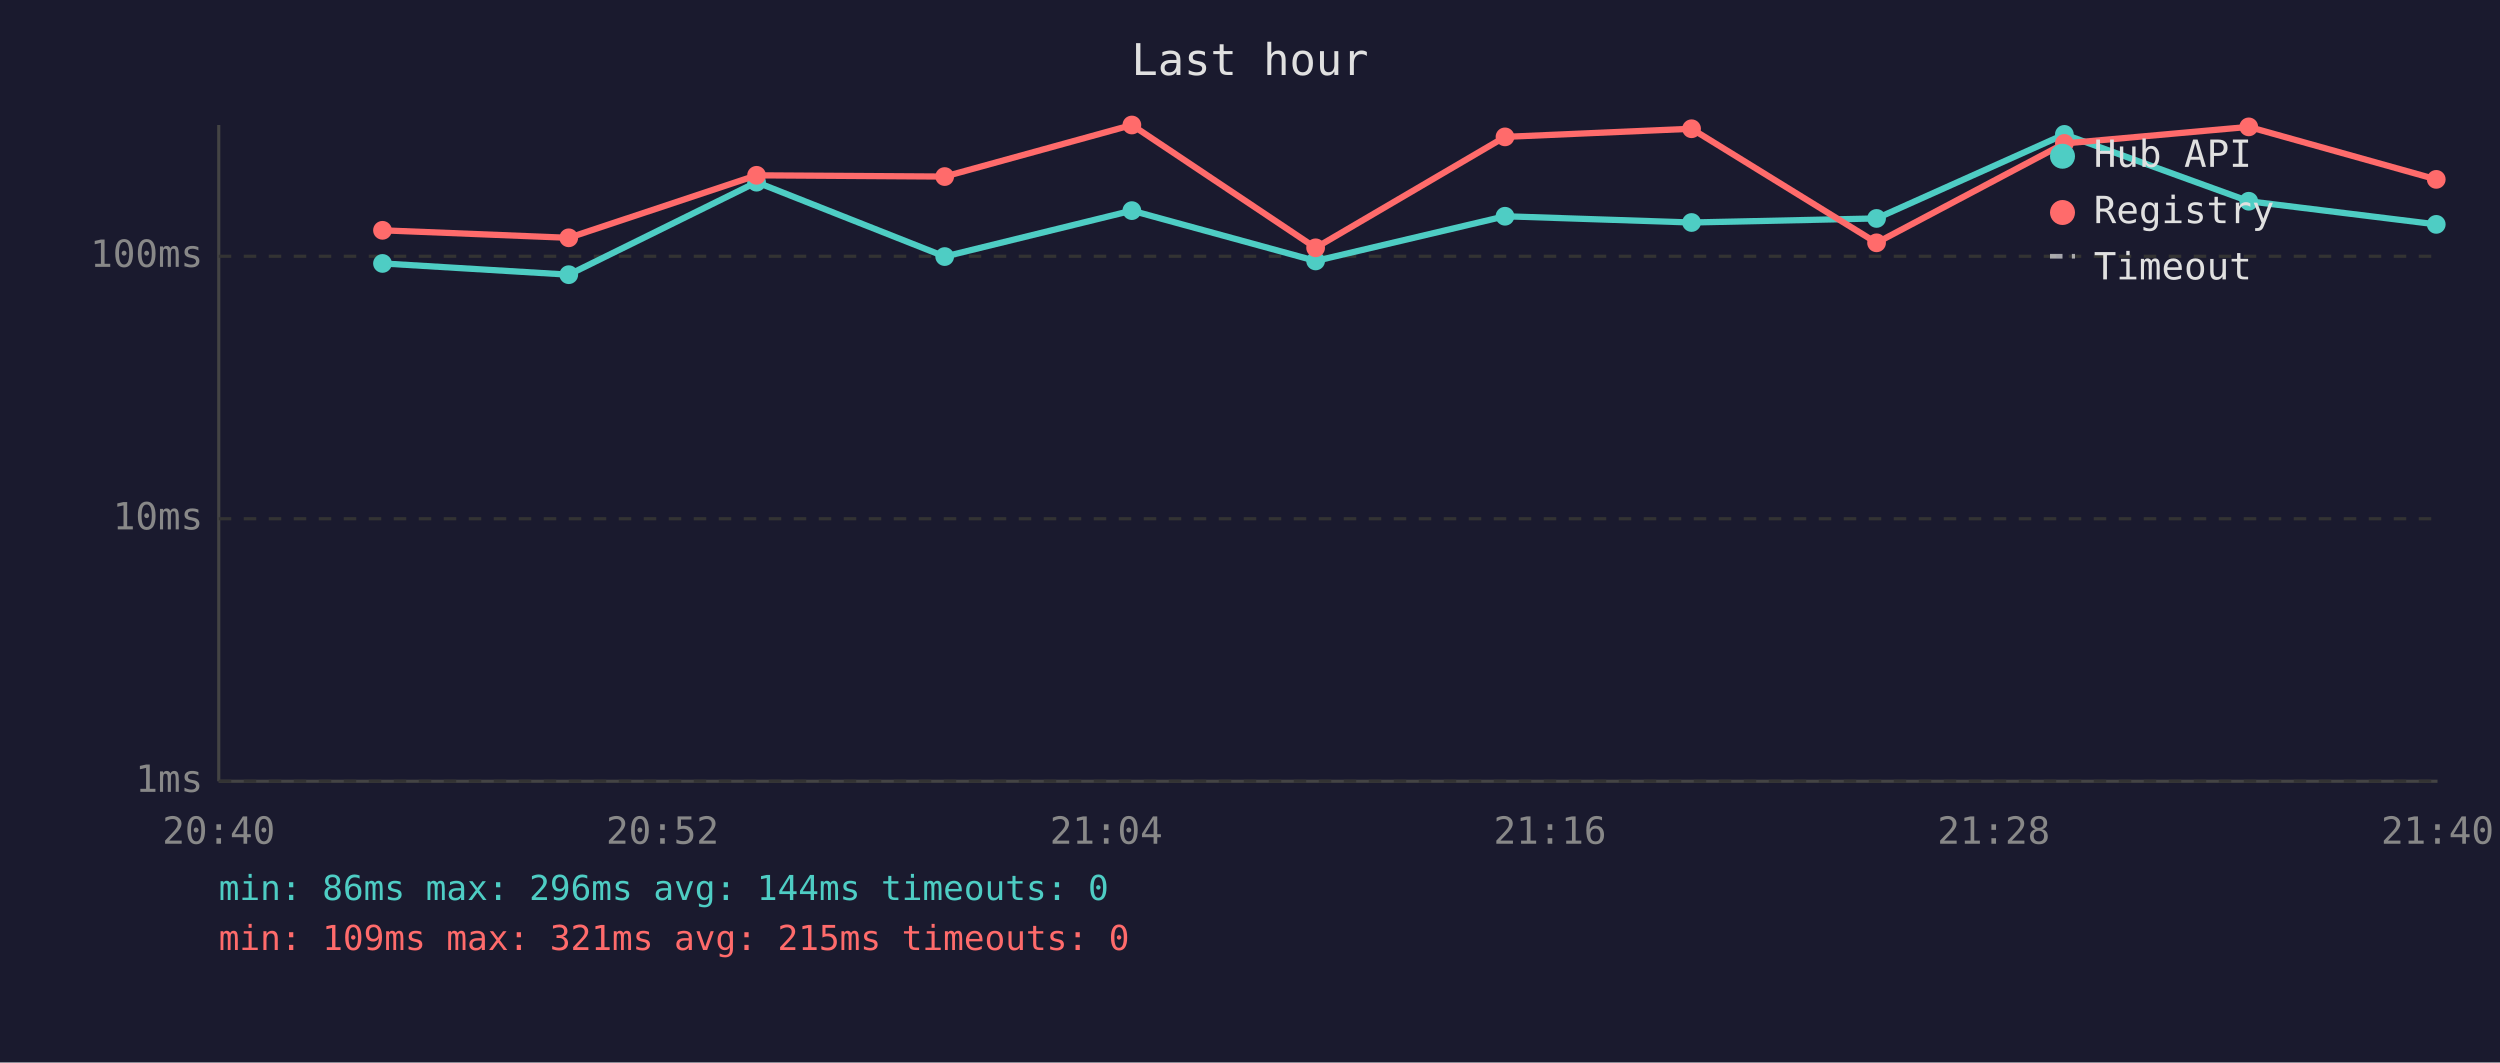
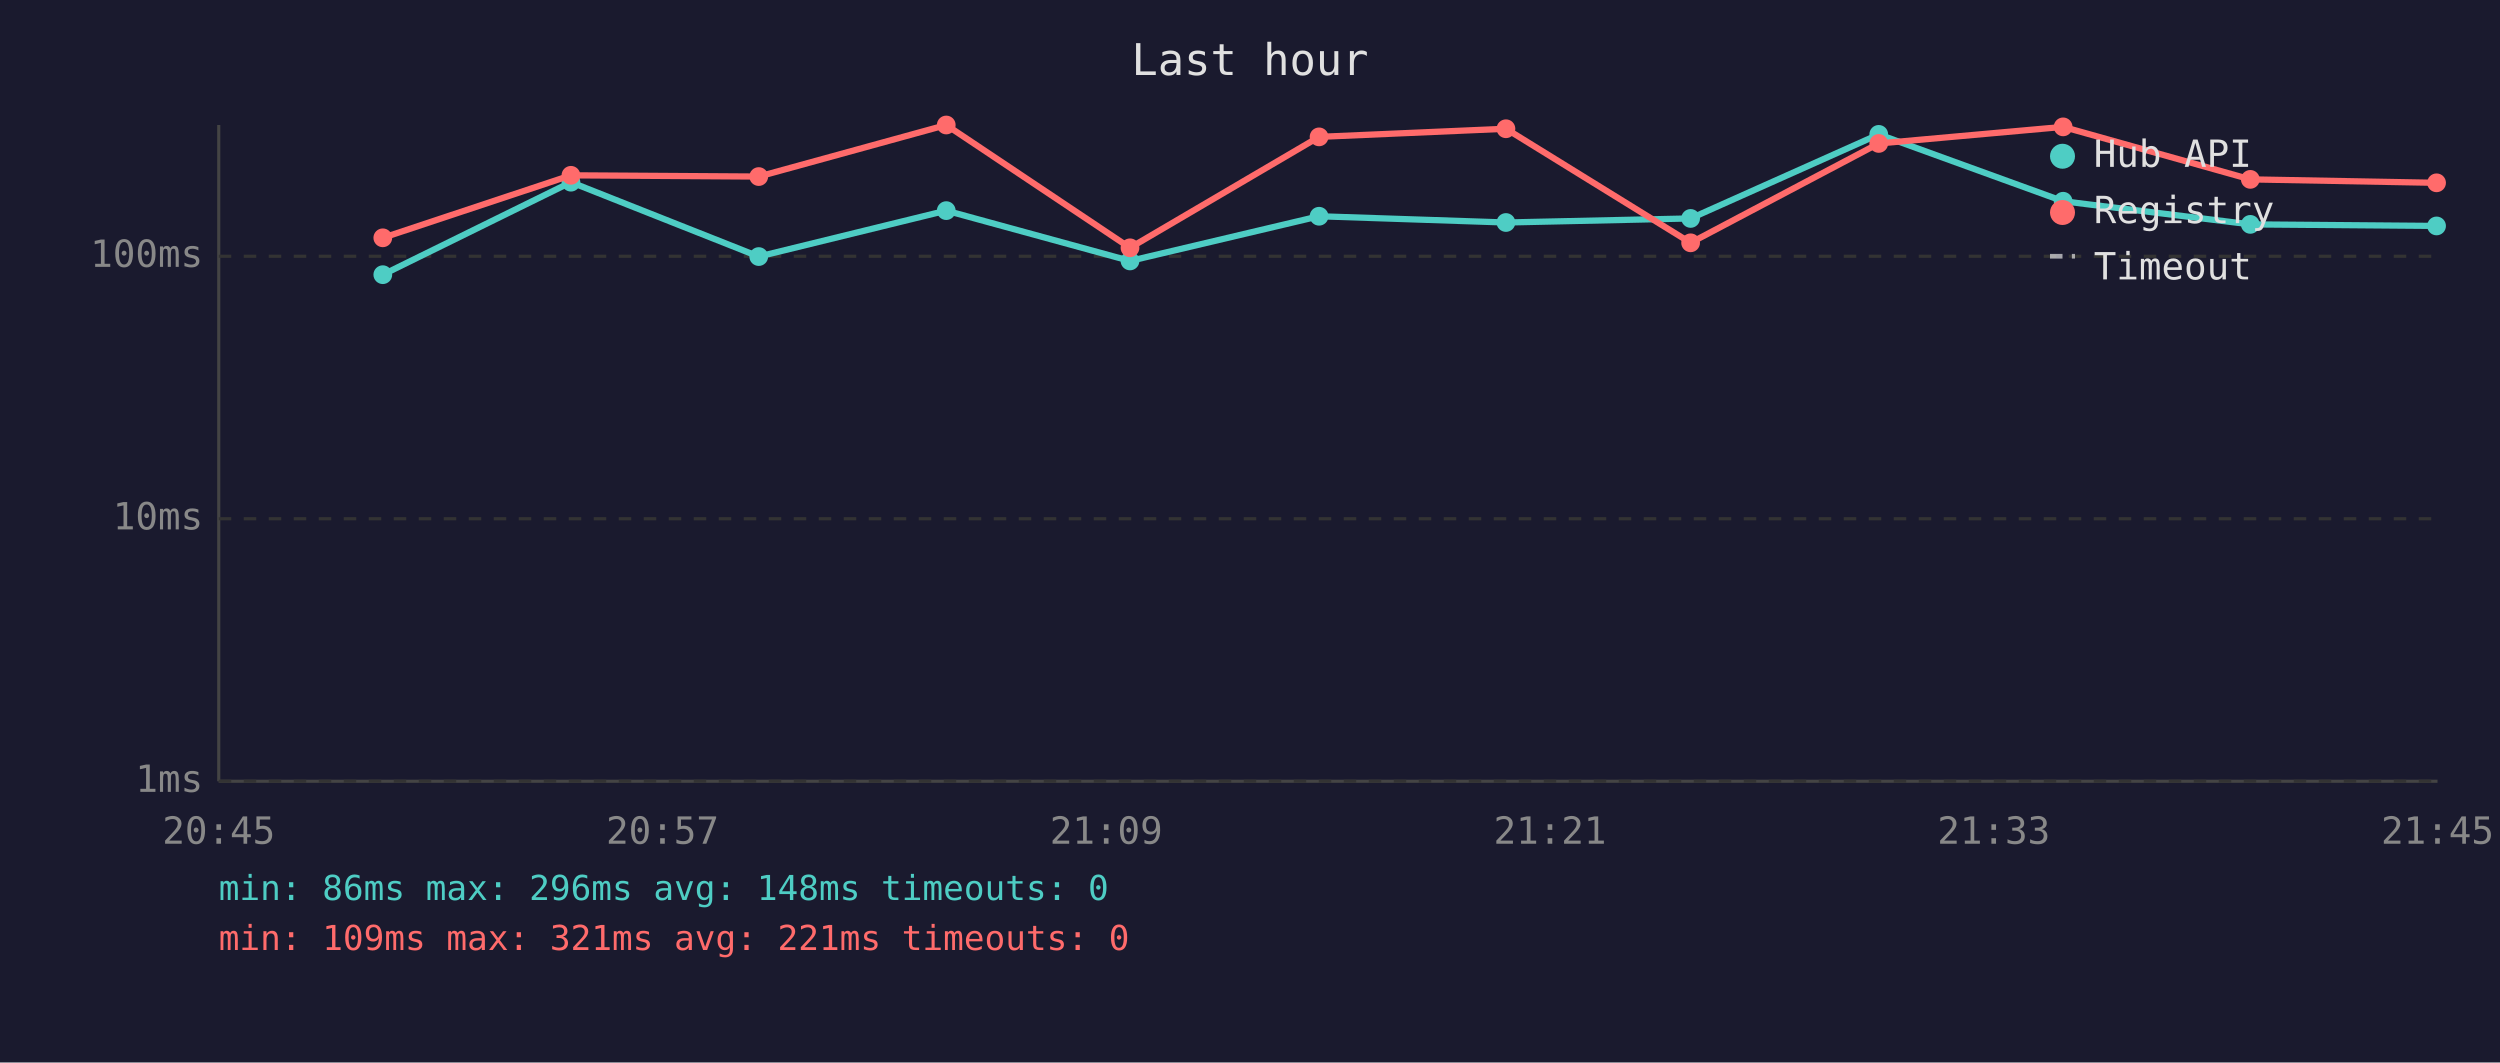
<svg xmlns="http://www.w3.org/2000/svg" viewBox="0 0 800 340" font-family="monospace" font-size="12">
  <rect width="800" height="340" fill="#1a1a2e" />
  <text x="400" y="24" fill="#e0e0e0" font-size="14" text-anchor="middle">Last hour</text>
  <line x1="70" y1="40" x2="70" y2="250" stroke="#444" stroke-width="1" />
  <line x1="70" y1="250" x2="780" y2="250" stroke="#444" stroke-width="1" />
  <line x1="70" y1="250" x2="780" y2="250" stroke="#333" stroke-width="1" stroke-dasharray="4" />
  <text x="65" y="250" fill="#888" text-anchor="end" dominant-baseline="middle">1ms</text>
  <line x1="70" y1="166" x2="780" y2="166" stroke="#333" stroke-width="1" stroke-dasharray="4" />
  <text x="65" y="166" fill="#888" text-anchor="end" dominant-baseline="middle">10ms</text>
  <line x1="70" y1="82" x2="780" y2="82" stroke="#333" stroke-width="1" stroke-dasharray="4" />
  <text x="65" y="82" fill="#888" text-anchor="end" dominant-baseline="middle">100ms</text>
-   <text x="70" y="270" fill="#888" text-anchor="middle">20:40</text>
-   <text x="212" y="270" fill="#888" text-anchor="middle">20:52</text>
-   <text x="354" y="270" fill="#888" text-anchor="middle">21:04</text>
-   <text x="496" y="270" fill="#888" text-anchor="middle">21:16</text>
-   <text x="638" y="270" fill="#888" text-anchor="middle">21:28</text>
-   <text x="780" y="270" fill="#888" text-anchor="middle">21:40</text>
-   <polyline points="122.4,84.3 182.0,87.9 242.1,58.3 302.3,82.1 362.2,67.4 421.0,83.5 481.6,69.2 541.3,71.2 600.5,69.9 660.6,43.0 719.6,64.4 779.6,71.8" fill="none" stroke="#4ecdc4" stroke-width="2" opacity="1" />
-   <circle cx="122.4" cy="84.3" r="3" fill="#4ecdc4" />
-   <circle cx="182.0" cy="87.9" r="3" fill="#4ecdc4" />
-   <circle cx="242.1" cy="58.3" r="3" fill="#4ecdc4" />
-   <circle cx="302.3" cy="82.1" r="3" fill="#4ecdc4" />
-   <circle cx="362.2" cy="67.4" r="3" fill="#4ecdc4" />
-   <circle cx="421.0" cy="83.5" r="3" fill="#4ecdc4" />
-   <circle cx="481.6" cy="69.2" r="3" fill="#4ecdc4" />
-   <circle cx="541.3" cy="71.2" r="3" fill="#4ecdc4" />
-   <circle cx="600.5" cy="69.9" r="3" fill="#4ecdc4" />
-   <circle cx="660.6" cy="43.0" r="3" fill="#4ecdc4" />
-   <circle cx="719.6" cy="64.4" r="3" fill="#4ecdc4" />
-   <circle cx="779.6" cy="71.8" r="3" fill="#4ecdc4" />
-   <polyline points="122.4,73.7 182.0,76.1 242.1,56.1 302.3,56.5 362.2,40.0 421.0,79.3 481.6,43.8 541.3,41.2 600.5,77.7 660.6,45.9 719.6,40.6 779.6,57.4" fill="none" stroke="#ff6b6b" stroke-width="2" opacity="1" />
-   <circle cx="122.4" cy="73.7" r="3" fill="#ff6b6b" />
-   <circle cx="182.0" cy="76.1" r="3" fill="#ff6b6b" />
-   <circle cx="242.1" cy="56.1" r="3" fill="#ff6b6b" />
-   <circle cx="302.3" cy="56.5" r="3" fill="#ff6b6b" />
-   <circle cx="362.2" cy="40.0" r="3" fill="#ff6b6b" />
-   <circle cx="421.0" cy="79.3" r="3" fill="#ff6b6b" />
-   <circle cx="481.6" cy="43.8" r="3" fill="#ff6b6b" />
-   <circle cx="541.3" cy="41.2" r="3" fill="#ff6b6b" />
-   <circle cx="600.5" cy="77.7" r="3" fill="#ff6b6b" />
-   <circle cx="660.6" cy="45.9" r="3" fill="#ff6b6b" />
-   <circle cx="719.6" cy="40.6" r="3" fill="#ff6b6b" />
-   <circle cx="779.6" cy="57.4" r="3" fill="#ff6b6b" />
+   <text x="70" y="270" fill="#888" text-anchor="middle">20:45</text>
+   <text x="212" y="270" fill="#888" text-anchor="middle">20:57</text>
+   <text x="354" y="270" fill="#888" text-anchor="middle">21:09</text>
+   <text x="496" y="270" fill="#888" text-anchor="middle">21:21</text>
+   <text x="638" y="270" fill="#888" text-anchor="middle">21:33</text>
+   <text x="780" y="270" fill="#888" text-anchor="middle">21:45</text>
+   <polyline points="122.5,87.9 182.7,58.3 242.8,82.1 302.8,67.4 361.6,83.5 422.1,69.2 481.9,71.2 541.0,69.9 601.2,43.0 660.2,64.4 720.1,71.8 779.7,72.3" fill="none" stroke="#4ecdc4" stroke-width="2" opacity="1" />
+   <circle cx="122.5" cy="87.9" r="3" fill="#4ecdc4" />
+   <circle cx="182.7" cy="58.3" r="3" fill="#4ecdc4" />
+   <circle cx="242.8" cy="82.1" r="3" fill="#4ecdc4" />
+   <circle cx="302.8" cy="67.4" r="3" fill="#4ecdc4" />
+   <circle cx="361.6" cy="83.5" r="3" fill="#4ecdc4" />
+   <circle cx="422.1" cy="69.2" r="3" fill="#4ecdc4" />
+   <circle cx="481.9" cy="71.2" r="3" fill="#4ecdc4" />
+   <circle cx="541.0" cy="69.9" r="3" fill="#4ecdc4" />
+   <circle cx="601.2" cy="43.0" r="3" fill="#4ecdc4" />
+   <circle cx="660.2" cy="64.4" r="3" fill="#4ecdc4" />
+   <circle cx="720.1" cy="71.8" r="3" fill="#4ecdc4" />
+   <circle cx="779.7" cy="72.3" r="3" fill="#4ecdc4" />
+   <polyline points="122.5,76.1 182.7,56.1 242.8,56.5 302.8,40.0 361.6,79.3 422.1,43.8 481.9,41.2 541.0,77.7 601.2,45.9 660.2,40.6 720.1,57.4 779.7,58.5" fill="none" stroke="#ff6b6b" stroke-width="2" opacity="1" />
+   <circle cx="122.5" cy="76.1" r="3" fill="#ff6b6b" />
+   <circle cx="182.7" cy="56.1" r="3" fill="#ff6b6b" />
+   <circle cx="242.8" cy="56.5" r="3" fill="#ff6b6b" />
+   <circle cx="302.8" cy="40.0" r="3" fill="#ff6b6b" />
+   <circle cx="361.6" cy="79.3" r="3" fill="#ff6b6b" />
+   <circle cx="422.1" cy="43.8" r="3" fill="#ff6b6b" />
+   <circle cx="481.9" cy="41.2" r="3" fill="#ff6b6b" />
+   <circle cx="541.0" cy="77.7" r="3" fill="#ff6b6b" />
+   <circle cx="601.2" cy="45.9" r="3" fill="#ff6b6b" />
+   <circle cx="660.2" cy="40.6" r="3" fill="#ff6b6b" />
+   <circle cx="720.1" cy="57.4" r="3" fill="#ff6b6b" />
+   <circle cx="779.7" cy="58.5" r="3" fill="#ff6b6b" />
  <circle cx="660" cy="50" r="4" fill="#4ecdc4" />
  <text x="670" y="50" fill="#e0e0e0" dominant-baseline="middle">Hub API</text>
  <circle cx="660" cy="68" r="4" fill="#ff6b6b" />
  <text x="670" y="68" fill="#e0e0e0" dominant-baseline="middle">Registry</text>
  <line x1="656" y1="82" x2="664" y2="82" stroke="#e0e0e0" stroke-width="1.5" stroke-dasharray="4,3" opacity="0.7" />
  <text x="670" y="86" fill="#e0e0e0" dominant-baseline="middle">Timeout</text>
-   <text x="70" y="288" fill="#4ecdc4" font-size="11">min: 86ms  max: 296ms  avg: 144ms  timeouts: 0</text>
-   <text x="70" y="304" fill="#ff6b6b" font-size="11">min: 109ms  max: 321ms  avg: 215ms  timeouts: 0</text>
+   <text x="70" y="288" fill="#4ecdc4" font-size="11">min: 86ms  max: 296ms  avg: 148ms  timeouts: 0</text>
+   <text x="70" y="304" fill="#ff6b6b" font-size="11">min: 109ms  max: 321ms  avg: 221ms  timeouts: 0</text>
</svg>
